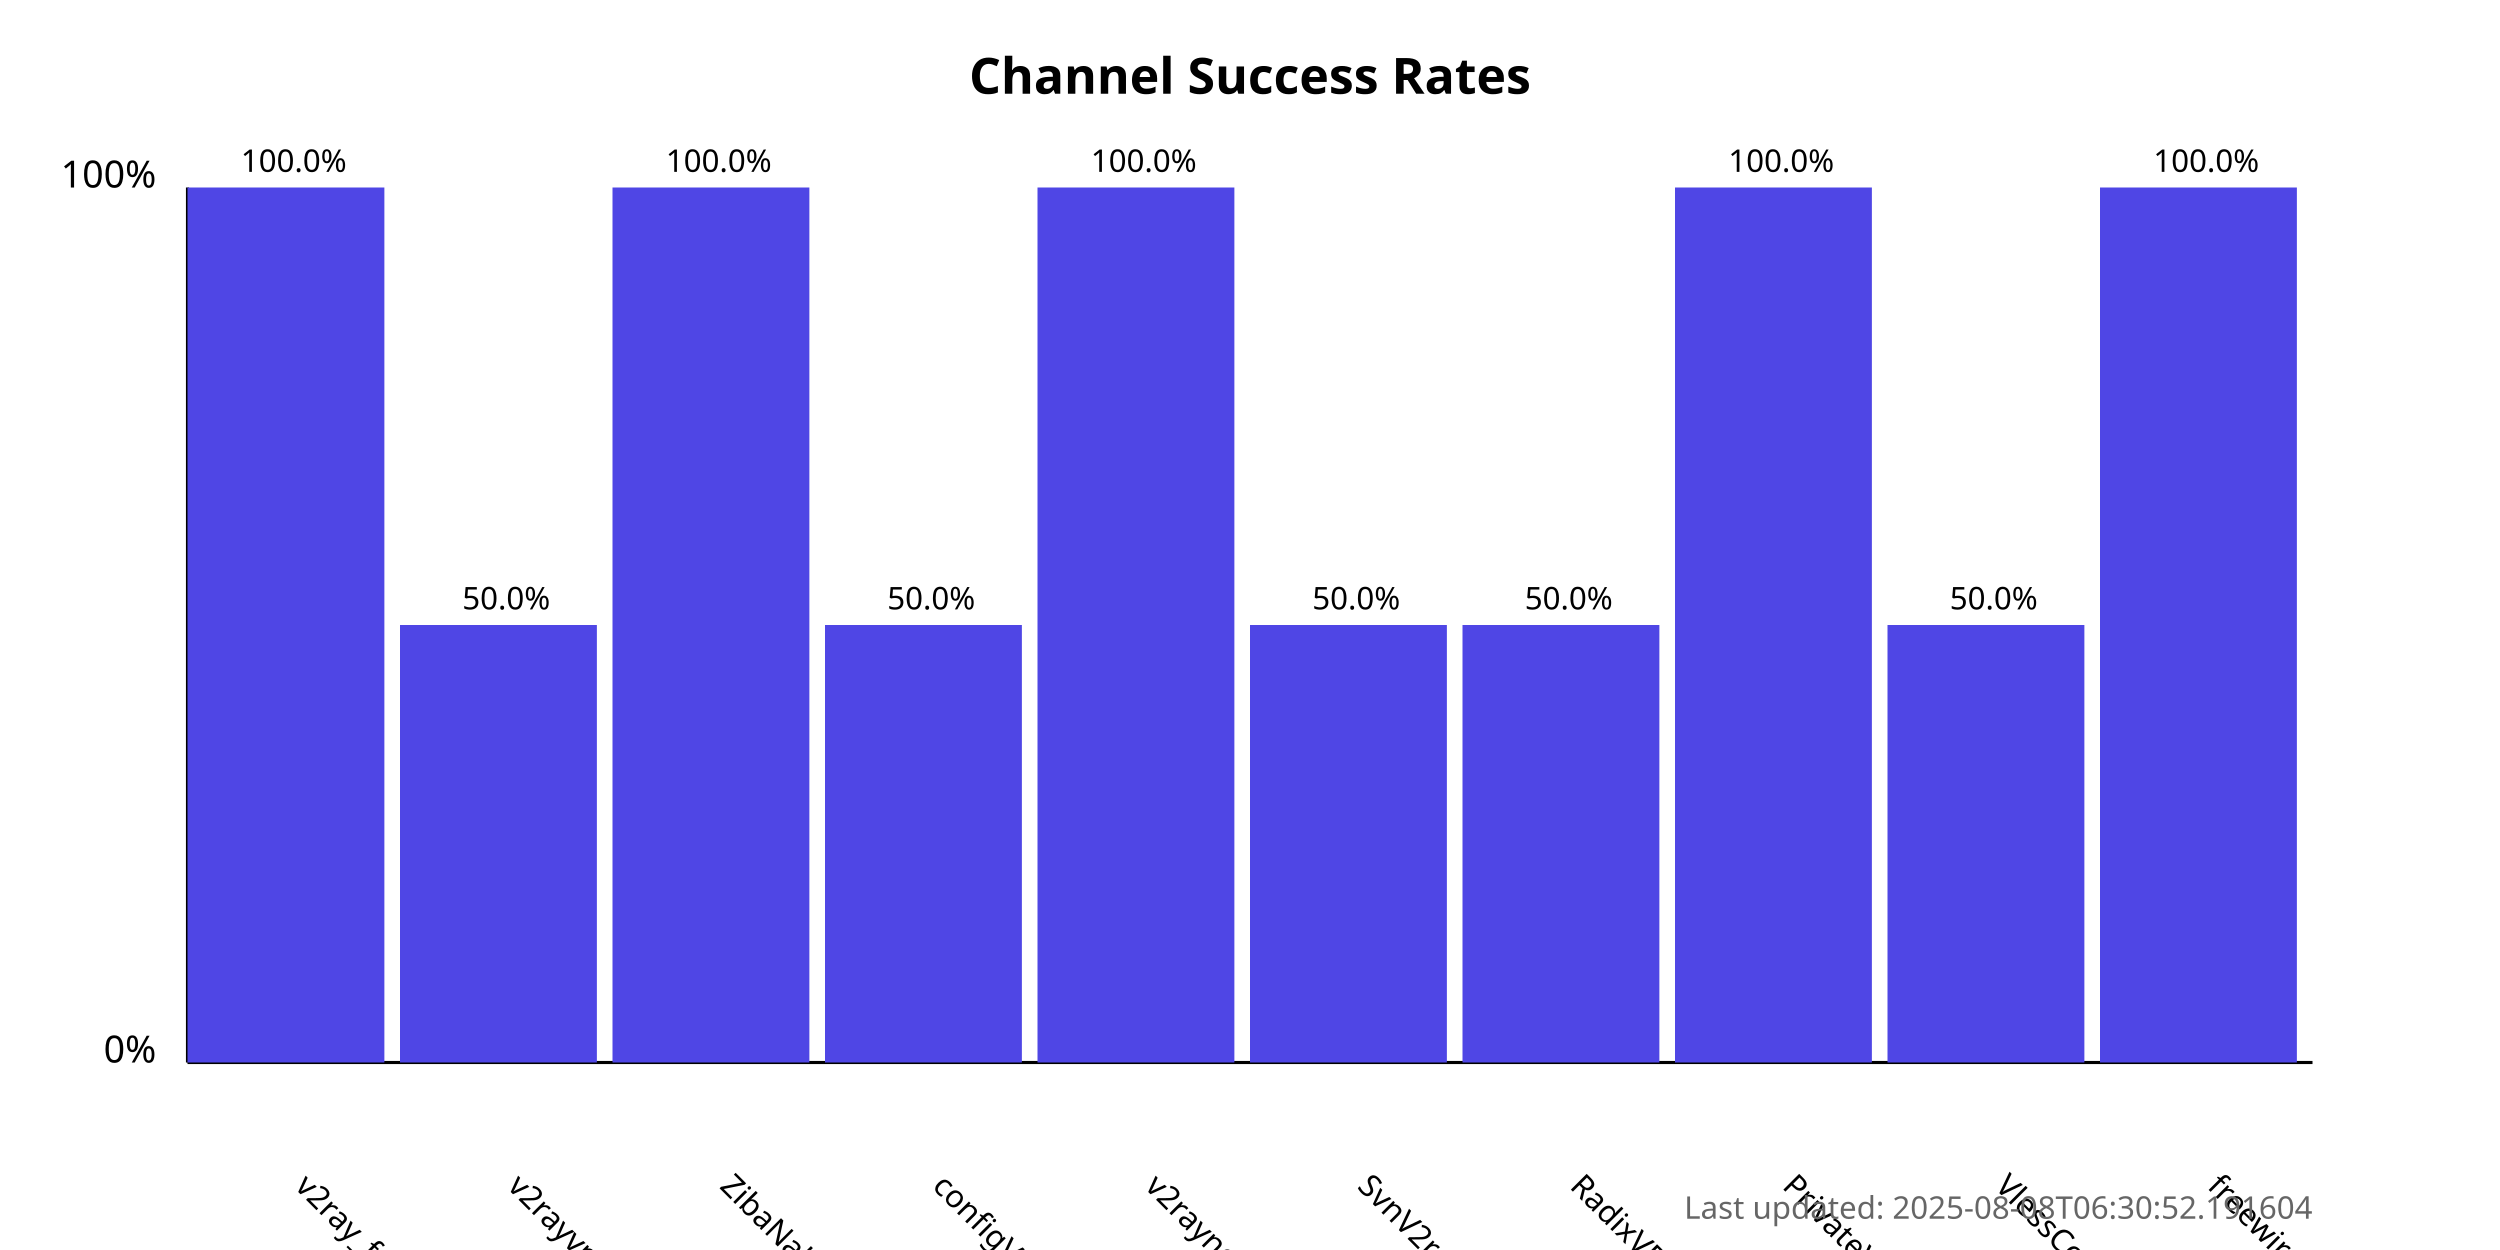
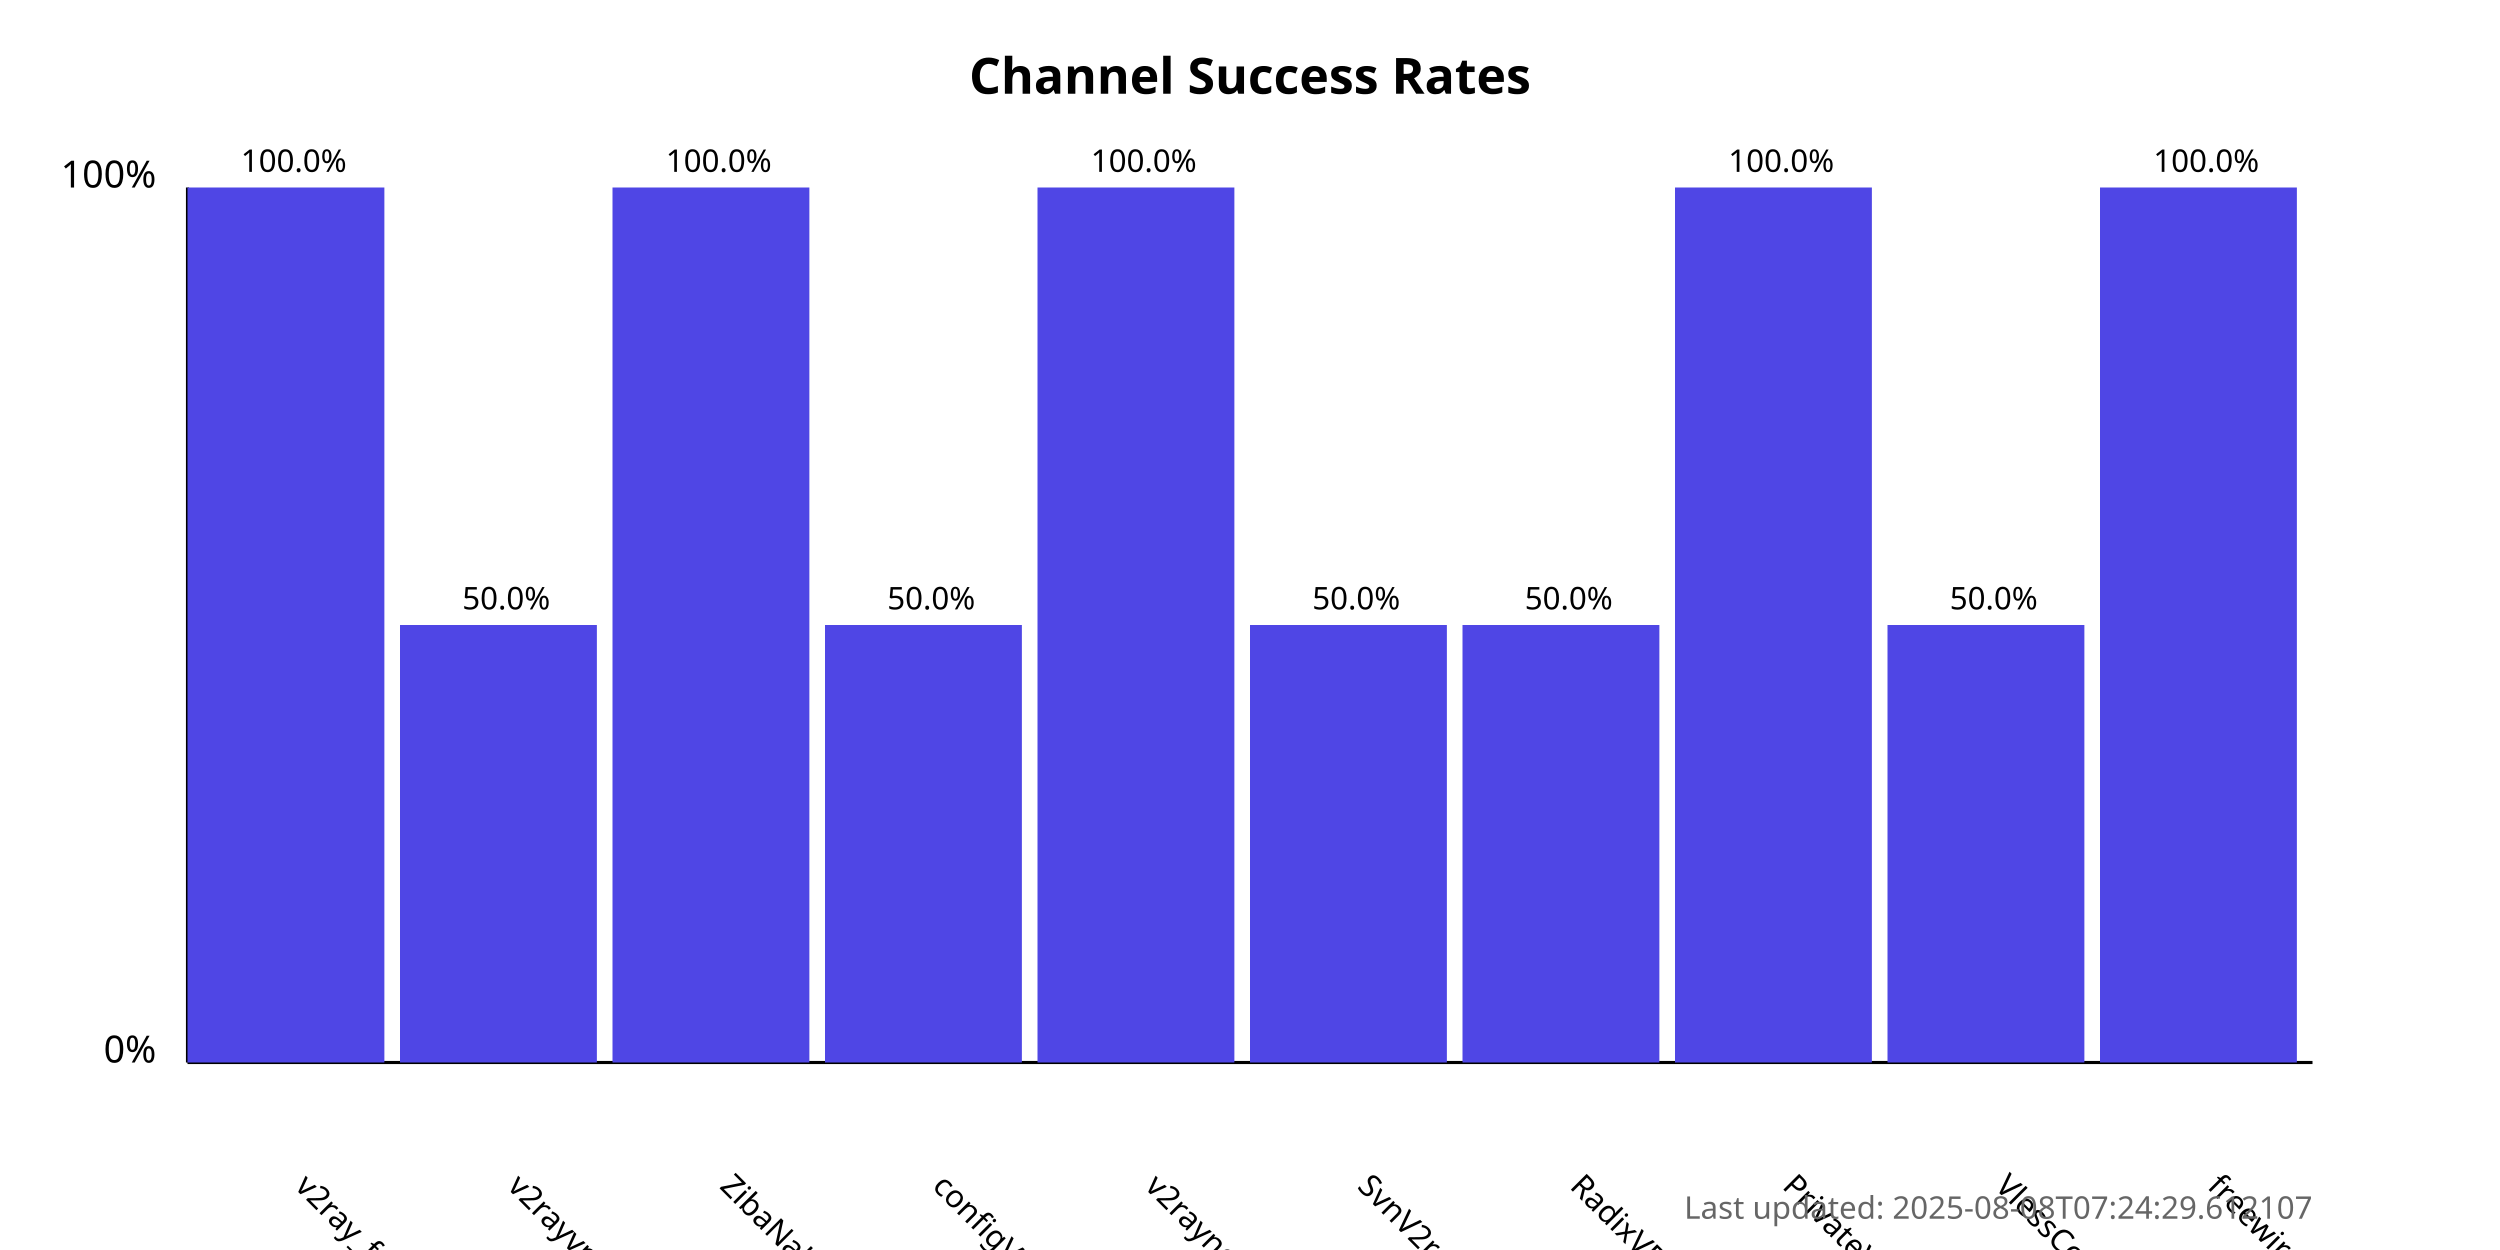
<svg xmlns="http://www.w3.org/2000/svg" width="800" height="400">
  <style>
            .chart-title { font: bold 16px sans-serif; }
            .axis-label { font: 12px sans-serif; }
            .tick-label { font: 10px sans-serif; }
            .bar { fill: #4f46e5; }
            .bar:hover { fill: #6366f1; }
            .timestamp { font: 10px sans-serif; fill: #666; }
        </style>
  <text x="400.0" y="30" text-anchor="middle" class="chart-title">
            Channel Success Rates
        </text>
  <line x1="60" y1="340" x2="60" y2="60" stroke="black" stroke-width="1" />
  <line x1="60" y1="340" x2="740" y2="340" stroke="black" stroke-width="1" />
  <text x="50" y="340" text-anchor="end" class="axis-label">0%</text>
  <text x="50" y="60" text-anchor="end" class="axis-label">100%</text>
  <g>
    <rect x="60" y="60.0" width="63.0" height="280.0" class="bar" />
    <text x="94.0" y="380" transform="rotate(45, 94.0, 380)" text-anchor="start" class="tick-label">
                v2ray_free_conf
            </text>
    <text x="94.0" y="55.0" text-anchor="middle" class="tick-label">
                100.0%
            </text>
  </g>
  <g>
    <rect x="128.0" y="200.0" width="63.0" height="140.0" class="bar" />
    <text x="162.0" y="380" transform="rotate(45, 162.0, 380)" text-anchor="start" class="tick-label">
                v2rayvpno
            </text>
    <text x="162.0" y="195.0" text-anchor="middle" class="tick-label">
                50.0%
            </text>
  </g>
  <g>
    <rect x="196.0" y="60.0" width="63.0" height="280.0" class="bar" />
    <text x="230.0" y="380" transform="rotate(45, 230.0, 380)" text-anchor="start" class="tick-label">
                ZibaNabz
            </text>
    <text x="230.0" y="55.0" text-anchor="middle" class="tick-label">
                100.0%
            </text>
  </g>
  <g>
    <rect x="264.0" y="200.0" width="63.0" height="140.0" class="bar" />
    <text x="298.0" y="380" transform="rotate(45, 298.0, 380)" text-anchor="start" class="tick-label">
                configV2rayForFree
            </text>
    <text x="298.0" y="195.0" text-anchor="middle" class="tick-label">
                50.0%
            </text>
  </g>
  <g>
    <rect x="332.0" y="60.0" width="63.0" height="280.0" class="bar" />
    <text x="366.0" y="380" transform="rotate(45, 366.0, 380)" text-anchor="start" class="tick-label">
                v2rayngvpn
            </text>
    <text x="366.0" y="55.0" text-anchor="middle" class="tick-label">
                100.0%
            </text>
  </g>
  <g>
    <rect x="400.0" y="200.0" width="63.0" height="140.0" class="bar" />
    <text x="434.0" y="380" transform="rotate(45, 434.0, 380)" text-anchor="start" class="tick-label">
                SvnV2ray
            </text>
    <text x="434.0" y="195.0" text-anchor="middle" class="tick-label">
                50.0%
            </text>
  </g>
  <g>
    <rect x="468.0" y="200.0" width="63.0" height="140.0" class="bar" />
    <text x="502.0" y="380" transform="rotate(45, 502.0, 380)" text-anchor="start" class="tick-label">
                RadixVPN
            </text>
    <text x="502.0" y="195.0" text-anchor="middle" class="tick-label">
                50.0%
            </text>
  </g>
  <g>
    <rect x="536.0" y="60.0" width="63.0" height="280.0" class="bar" />
    <text x="570.0" y="380" transform="rotate(45, 570.0, 380)" text-anchor="start" class="tick-label">
                PrivateVPNs
            </text>
    <text x="570.0" y="55.0" text-anchor="middle" class="tick-label">
                100.0%
            </text>
  </g>
  <g>
    <rect x="604.0" y="200.0" width="63.0" height="140.0" class="bar" />
    <text x="638.0" y="380" transform="rotate(45, 638.0, 380)" text-anchor="start" class="tick-label">
                VlessConfig
            </text>
    <text x="638.0" y="195.0" text-anchor="middle" class="tick-label">
                50.0%
            </text>
  </g>
  <g>
    <rect x="672.0" y="60.0" width="63.0" height="280.0" class="bar" />
    <text x="706.0" y="380" transform="rotate(45, 706.0, 380)" text-anchor="start" class="tick-label">
                freewireguard
            </text>
    <text x="706.0" y="55.0" text-anchor="middle" class="tick-label">
                100.0%
            </text>
  </g>
  <text x="740" y="390" text-anchor="end" class="timestamp">
-             Last updated: 2025-08-08T06:30:52.191604
+             Last updated: 2025-08-08T07:24:29.612107
        </text>
</svg>
